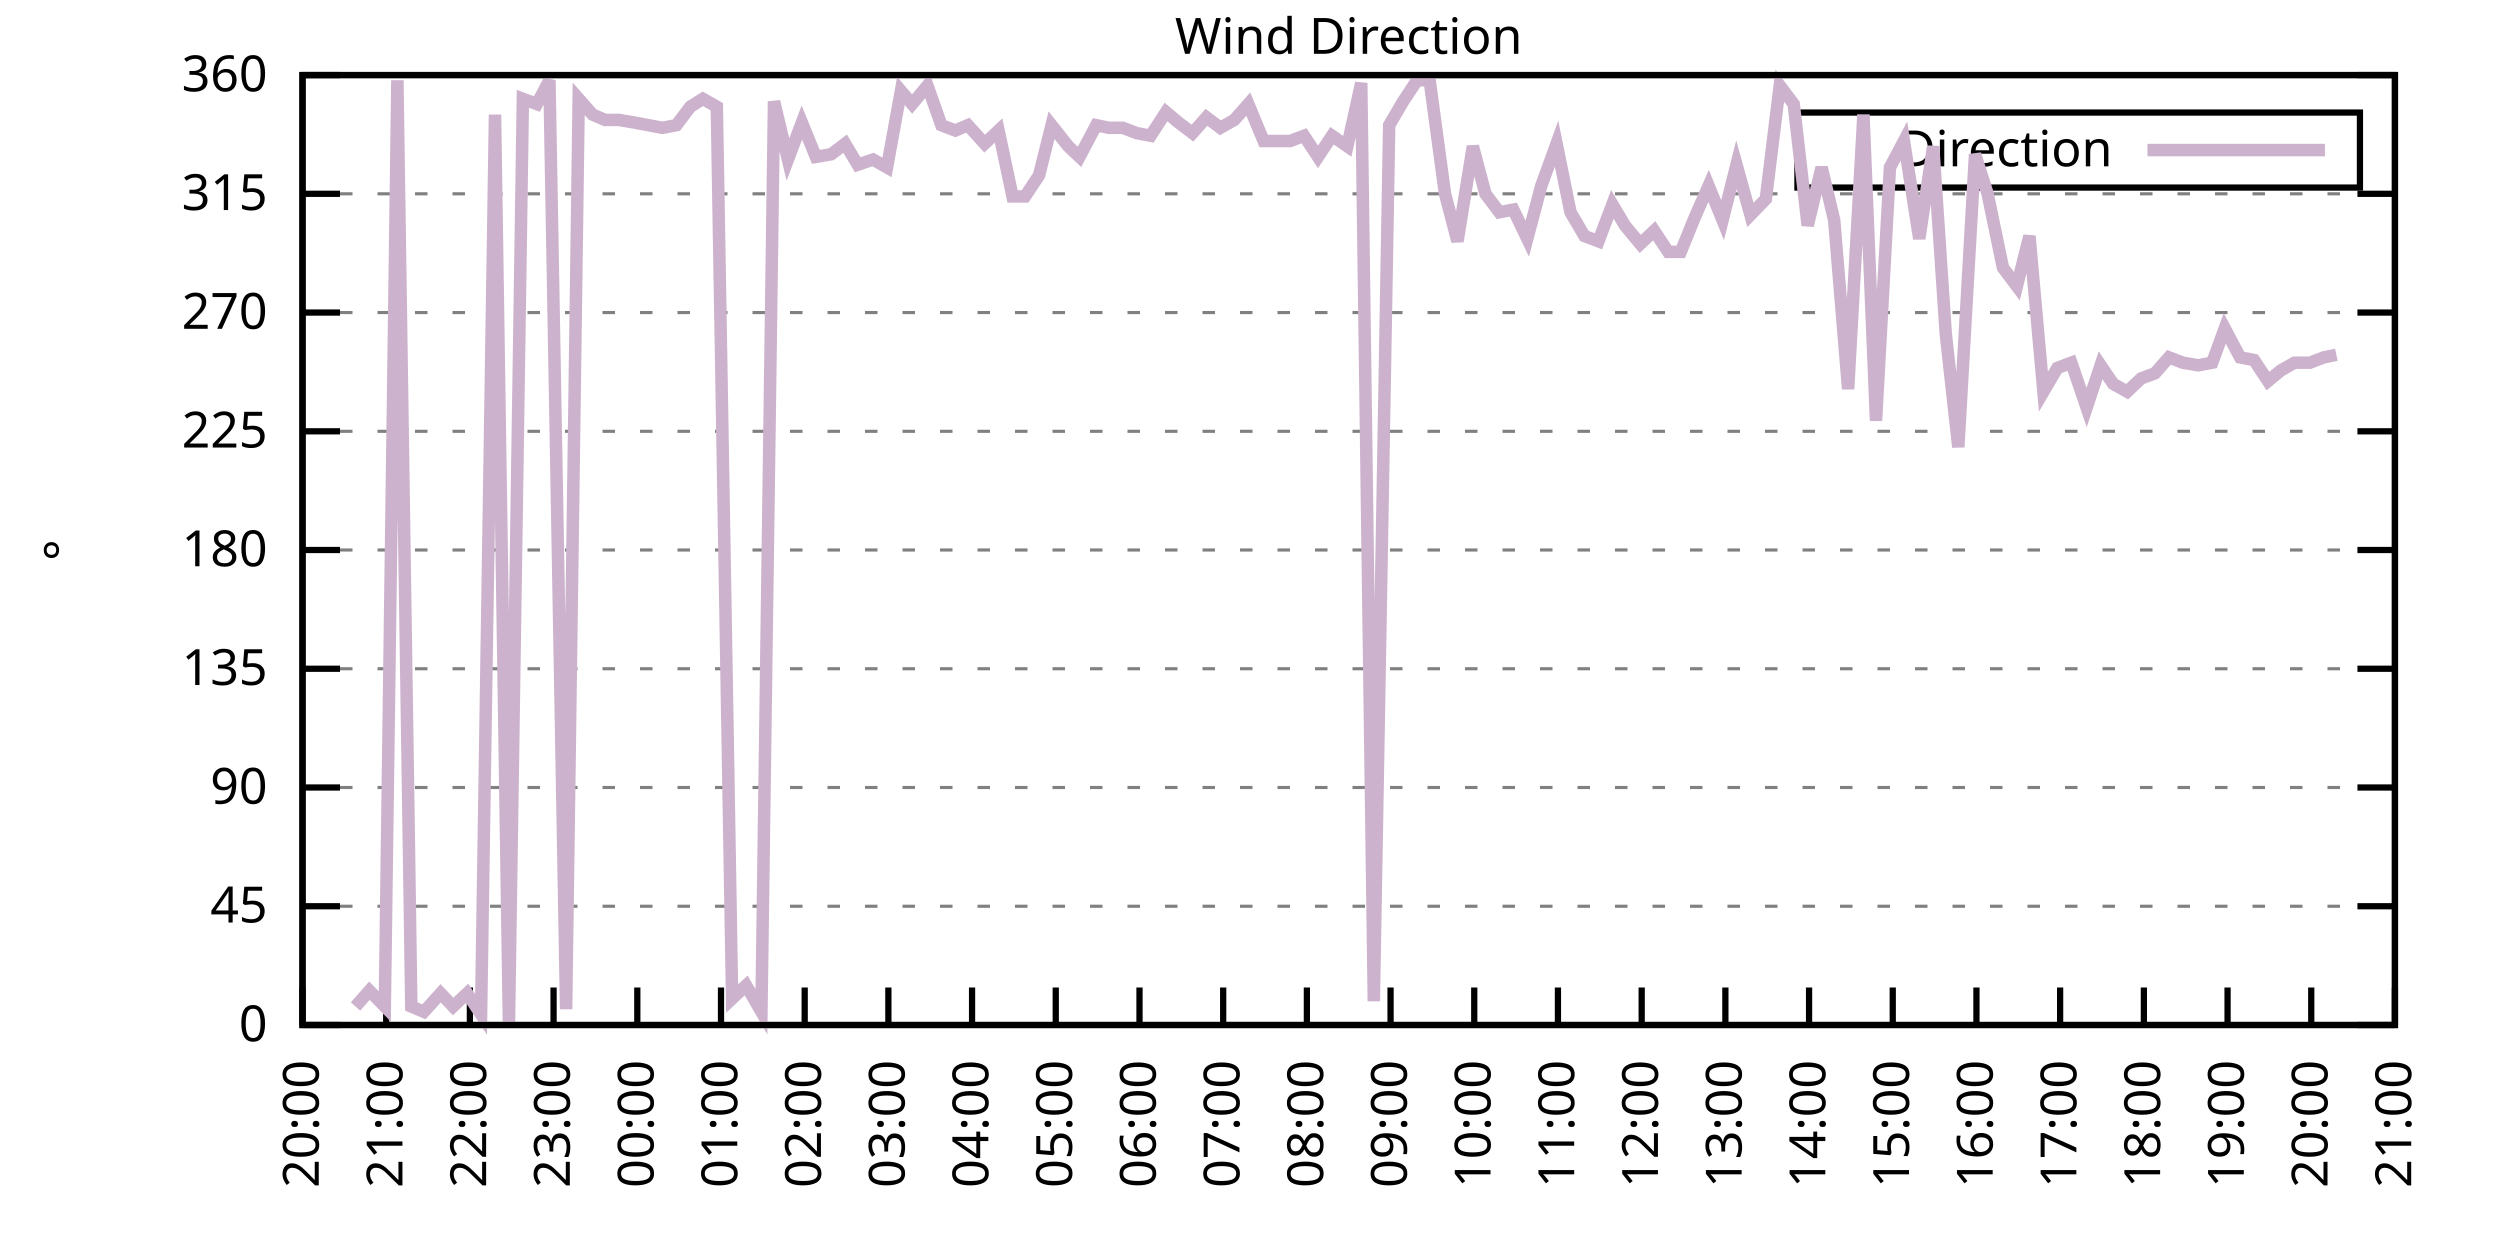
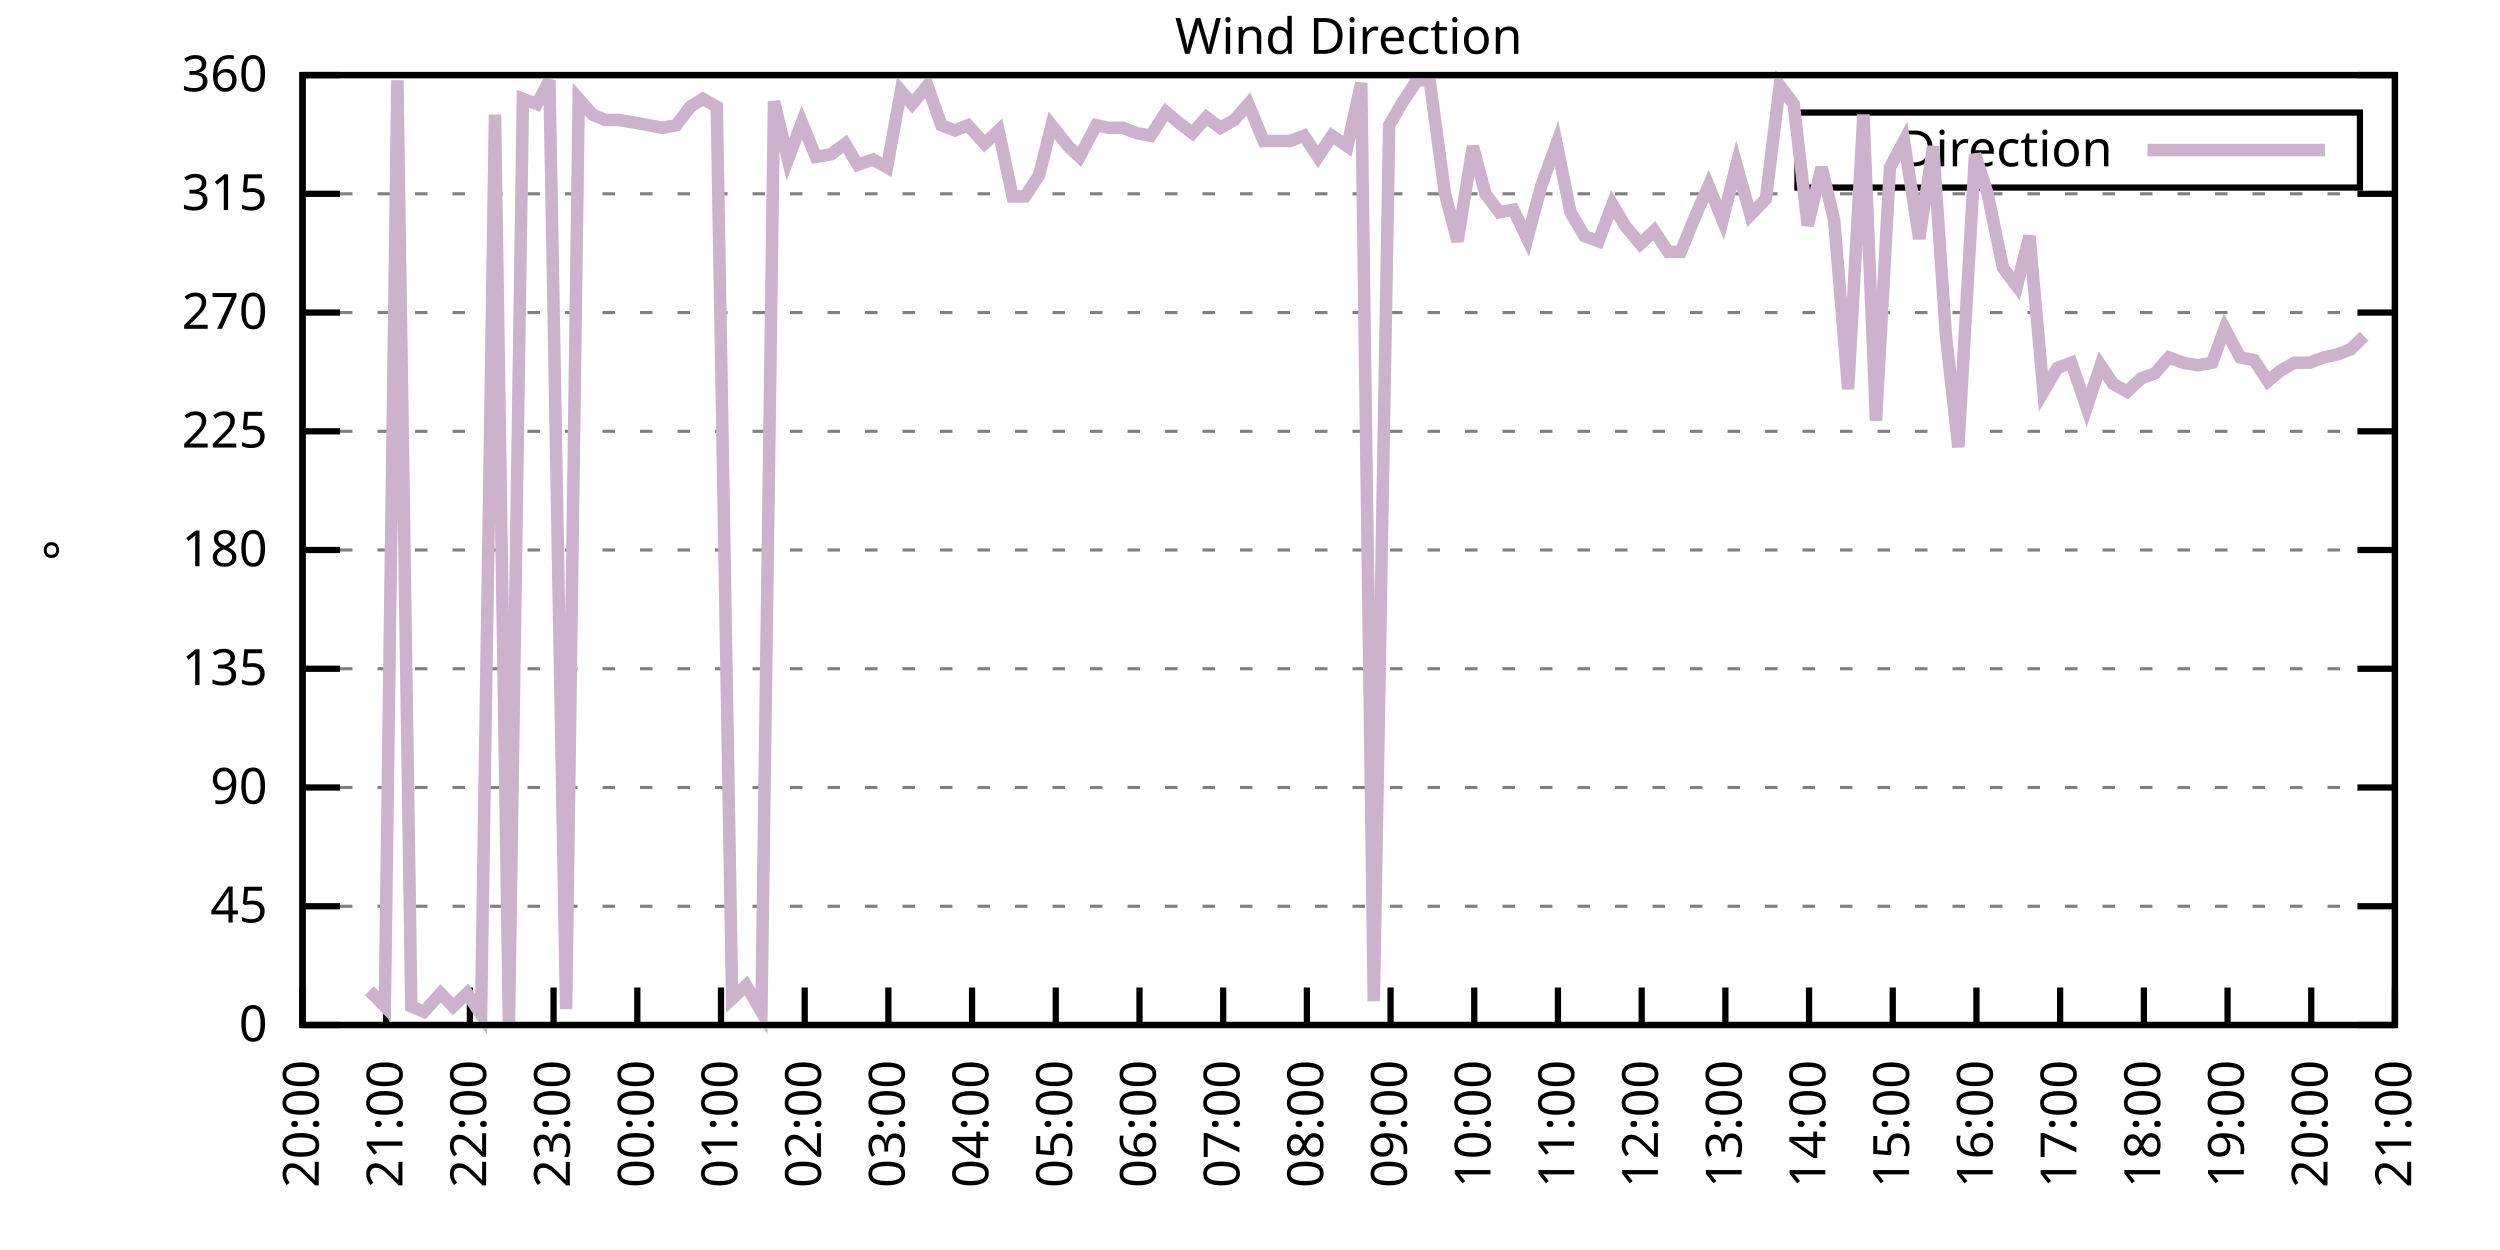
<svg xmlns="http://www.w3.org/2000/svg" xmlns:xlink="http://www.w3.org/1999/xlink" width="400" height="200" viewBox="0 0 400 200">
  <g id="gnuplot_canvas">
    <rect x="0" y="0" width="400" height="200" fill="none" />
    <defs>
      <circle id="gpDot" r="0.5" stroke-width="0.5" stroke="currentColor" />
      <path id="gpPt0" stroke-width="0.333" stroke="currentColor" d="M-1,0 h2 M0,-1 v2" />
      <path id="gpPt1" stroke-width="0.333" stroke="currentColor" d="M-1,-1 L1,1 M1,-1 L-1,1" />
      <path id="gpPt2" stroke-width="0.333" stroke="currentColor" d="M-1,0 L1,0 M0,-1 L0,1 M-1,-1 L1,1 M-1,1 L1,-1" />
      <rect id="gpPt3" stroke-width="0.333" stroke="currentColor" x="-1" y="-1" width="2" height="2" />
      <rect id="gpPt4" stroke-width="0.333" stroke="currentColor" fill="currentColor" x="-1" y="-1" width="2" height="2" />
      <circle id="gpPt5" stroke-width="0.333" stroke="currentColor" cx="0" cy="0" r="1" />
      <use xlink:href="#gpPt5" id="gpPt6" fill="currentColor" stroke="none" />
      <path id="gpPt7" stroke-width="0.333" stroke="currentColor" d="M0,-1.33 L-1.33,0.67 L1.33,0.67 z" />
      <use xlink:href="#gpPt7" id="gpPt8" fill="currentColor" stroke="none" />
      <use xlink:href="#gpPt7" id="gpPt9" stroke="currentColor" transform="rotate(180)" />
      <use xlink:href="#gpPt9" id="gpPt10" fill="currentColor" stroke="none" />
      <use xlink:href="#gpPt3" id="gpPt11" stroke="currentColor" transform="rotate(45)" />
      <use xlink:href="#gpPt11" id="gpPt12" fill="currentColor" stroke="none" />
      <path id="gpPt13" stroke-width="0.333" stroke="currentColor" d="M0,1.330 L1.265,0.411 L0.782,-1.067 L-0.782,-1.076 L-1.265,0.411 z" />
      <use xlink:href="#gpPt13" id="gpPt14" fill="currentColor" stroke="none" />
      <filter id="textbox" filterUnits="objectBoundingBox" x="0" y="0" height="1" width="1">
        <feFlood flood-color="white" flood-opacity="1" result="bgnd" />
        <feComposite in="SourceGraphic" in2="bgnd" operator="atop" />
      </filter>
      <filter id="greybox" filterUnits="objectBoundingBox" x="0" y="0" height="1" width="1">
        <feFlood flood-color="lightgrey" flood-opacity="1" result="grey" />
        <feComposite in="SourceGraphic" in2="grey" operator="atop" />
      </filter>
    </defs>
    <g fill="none" color="white" stroke="currentColor" stroke-width="1.00" stroke-linecap="butt" stroke-linejoin="miter">
</g>
    <g fill="none" color="black" stroke="currentColor" stroke-width="1.00" stroke-linecap="butt" stroke-linejoin="miter">
      <g stroke="none" shape-rendering="crispEdges">
        <polygon fill="rgb(255, 255, 255)" points="48.40,164.00 383.18,164.00 383.18,12.02 48.40,12.02 " />
      </g>
    </g>
    <g fill="none" color="black" stroke="currentColor" stroke-width="1.00" stroke-linecap="butt" stroke-linejoin="miter">
</g>
    <g fill="none" color="black" stroke="black" stroke-width="0.50" stroke-linecap="butt" stroke-linejoin="miter">
</g>
    <g fill="none" color="gray" stroke="currentColor" stroke-width="0.50" stroke-linecap="butt" stroke-linejoin="miter">
      <path stroke="gray" stroke-dasharray="2,4" class="gridline" d="M48.40,164.00 L383.19,164.00  " />
    </g>
    <g fill="none" color="gray" stroke="gray" stroke-width="1.00" stroke-linecap="butt" stroke-linejoin="miter">
</g>
    <g fill="none" color="black" stroke="currentColor" stroke-width="1.00" stroke-linecap="butt" stroke-linejoin="miter">
      <path stroke="black" d="M48.40,164.00 L54.40,164.00 M383.19,164.00 L377.19,164.00  " />
      <g transform="translate(42.80,166.60)" stroke="none" fill="black" font-family="Sans" font-size="8.00" text-anchor="end">
        <text>
          <tspan font-family="Sans"> 0</tspan>
        </text>
      </g>
    </g>
    <g fill="none" color="black" stroke="currentColor" stroke-width="1.00" stroke-linecap="butt" stroke-linejoin="miter">
</g>
    <g fill="none" color="black" stroke="black" stroke-width="0.50" stroke-linecap="butt" stroke-linejoin="miter">
</g>
    <g fill="none" color="gray" stroke="currentColor" stroke-width="0.50" stroke-linecap="butt" stroke-linejoin="miter">
      <path stroke="gray" stroke-dasharray="2,4" class="gridline" d="M48.40,145.00 L383.19,145.00  " />
    </g>
    <g fill="none" color="gray" stroke="gray" stroke-width="1.00" stroke-linecap="butt" stroke-linejoin="miter">
</g>
    <g fill="none" color="black" stroke="currentColor" stroke-width="1.00" stroke-linecap="butt" stroke-linejoin="miter">
      <path stroke="black" d="M48.40,145.00 L54.40,145.00 M383.19,145.00 L377.19,145.00  " />
      <g transform="translate(42.80,147.60)" stroke="none" fill="black" font-family="Sans" font-size="8.00" text-anchor="end">
        <text>
          <tspan font-family="Sans"> 45</tspan>
        </text>
      </g>
    </g>
    <g fill="none" color="black" stroke="currentColor" stroke-width="1.00" stroke-linecap="butt" stroke-linejoin="miter">
</g>
    <g fill="none" color="black" stroke="black" stroke-width="0.50" stroke-linecap="butt" stroke-linejoin="miter">
</g>
    <g fill="none" color="gray" stroke="currentColor" stroke-width="0.50" stroke-linecap="butt" stroke-linejoin="miter">
      <path stroke="gray" stroke-dasharray="2,4" class="gridline" d="M48.40,126.00 L383.19,126.00  " />
    </g>
    <g fill="none" color="gray" stroke="gray" stroke-width="1.00" stroke-linecap="butt" stroke-linejoin="miter">
</g>
    <g fill="none" color="black" stroke="currentColor" stroke-width="1.00" stroke-linecap="butt" stroke-linejoin="miter">
      <path stroke="black" d="M48.40,126.00 L54.40,126.00 M383.19,126.00 L377.19,126.00  " />
      <g transform="translate(42.80,128.60)" stroke="none" fill="black" font-family="Sans" font-size="8.00" text-anchor="end">
        <text>
          <tspan font-family="Sans"> 90</tspan>
        </text>
      </g>
    </g>
    <g fill="none" color="black" stroke="currentColor" stroke-width="1.00" stroke-linecap="butt" stroke-linejoin="miter">
</g>
    <g fill="none" color="black" stroke="black" stroke-width="0.50" stroke-linecap="butt" stroke-linejoin="miter">
</g>
    <g fill="none" color="gray" stroke="currentColor" stroke-width="0.50" stroke-linecap="butt" stroke-linejoin="miter">
      <path stroke="gray" stroke-dasharray="2,4" class="gridline" d="M48.40,107.00 L383.19,107.00  " />
    </g>
    <g fill="none" color="gray" stroke="gray" stroke-width="1.00" stroke-linecap="butt" stroke-linejoin="miter">
</g>
    <g fill="none" color="black" stroke="currentColor" stroke-width="1.00" stroke-linecap="butt" stroke-linejoin="miter">
      <path stroke="black" d="M48.40,107.00 L54.40,107.00 M383.19,107.00 L377.19,107.00  " />
      <g transform="translate(42.80,109.60)" stroke="none" fill="black" font-family="Sans" font-size="8.00" text-anchor="end">
        <text>
          <tspan font-family="Sans"> 135</tspan>
        </text>
      </g>
    </g>
    <g fill="none" color="black" stroke="currentColor" stroke-width="1.00" stroke-linecap="butt" stroke-linejoin="miter">
</g>
    <g fill="none" color="black" stroke="black" stroke-width="0.50" stroke-linecap="butt" stroke-linejoin="miter">
</g>
    <g fill="none" color="gray" stroke="currentColor" stroke-width="0.50" stroke-linecap="butt" stroke-linejoin="miter">
      <path stroke="gray" stroke-dasharray="2,4" class="gridline" d="M48.40,88.00 L383.19,88.00  " />
    </g>
    <g fill="none" color="gray" stroke="gray" stroke-width="1.00" stroke-linecap="butt" stroke-linejoin="miter">
</g>
    <g fill="none" color="black" stroke="currentColor" stroke-width="1.00" stroke-linecap="butt" stroke-linejoin="miter">
      <path stroke="black" d="M48.40,88.00 L54.40,88.00 M383.19,88.00 L377.19,88.00  " />
      <g transform="translate(42.80,90.60)" stroke="none" fill="black" font-family="Sans" font-size="8.00" text-anchor="end">
        <text>
          <tspan font-family="Sans"> 180</tspan>
        </text>
      </g>
    </g>
    <g fill="none" color="black" stroke="currentColor" stroke-width="1.00" stroke-linecap="butt" stroke-linejoin="miter">
</g>
    <g fill="none" color="black" stroke="black" stroke-width="0.50" stroke-linecap="butt" stroke-linejoin="miter">
</g>
    <g fill="none" color="gray" stroke="currentColor" stroke-width="0.50" stroke-linecap="butt" stroke-linejoin="miter">
      <path stroke="gray" stroke-dasharray="2,4" class="gridline" d="M48.40,69.01 L383.19,69.01  " />
    </g>
    <g fill="none" color="gray" stroke="gray" stroke-width="1.00" stroke-linecap="butt" stroke-linejoin="miter">
</g>
    <g fill="none" color="black" stroke="currentColor" stroke-width="1.00" stroke-linecap="butt" stroke-linejoin="miter">
      <path stroke="black" d="M48.40,69.01 L54.40,69.01 M383.19,69.01 L377.19,69.01  " />
      <g transform="translate(42.80,71.61)" stroke="none" fill="black" font-family="Sans" font-size="8.00" text-anchor="end">
        <text>
          <tspan font-family="Sans"> 225</tspan>
        </text>
      </g>
    </g>
    <g fill="none" color="black" stroke="currentColor" stroke-width="1.00" stroke-linecap="butt" stroke-linejoin="miter">
</g>
    <g fill="none" color="black" stroke="black" stroke-width="0.50" stroke-linecap="butt" stroke-linejoin="miter">
</g>
    <g fill="none" color="gray" stroke="currentColor" stroke-width="0.50" stroke-linecap="butt" stroke-linejoin="miter">
      <path stroke="gray" stroke-dasharray="2,4" class="gridline" d="M48.40,50.01 L383.19,50.01  " />
    </g>
    <g fill="none" color="gray" stroke="gray" stroke-width="1.00" stroke-linecap="butt" stroke-linejoin="miter">
</g>
    <g fill="none" color="black" stroke="currentColor" stroke-width="1.00" stroke-linecap="butt" stroke-linejoin="miter">
      <path stroke="black" d="M48.40,50.01 L54.40,50.01 M383.19,50.01 L377.19,50.01  " />
      <g transform="translate(42.80,52.61)" stroke="none" fill="black" font-family="Sans" font-size="8.00" text-anchor="end">
        <text>
          <tspan font-family="Sans"> 270</tspan>
        </text>
      </g>
    </g>
    <g fill="none" color="black" stroke="currentColor" stroke-width="1.00" stroke-linecap="butt" stroke-linejoin="miter">
</g>
    <g fill="none" color="black" stroke="black" stroke-width="0.50" stroke-linecap="butt" stroke-linejoin="miter">
</g>
    <g fill="none" color="gray" stroke="currentColor" stroke-width="0.50" stroke-linecap="butt" stroke-linejoin="miter">
      <path stroke="gray" stroke-dasharray="2,4" class="gridline" d="M48.40,31.01 L383.19,31.01  " />
    </g>
    <g fill="none" color="gray" stroke="gray" stroke-width="1.00" stroke-linecap="butt" stroke-linejoin="miter">
</g>
    <g fill="none" color="black" stroke="currentColor" stroke-width="1.00" stroke-linecap="butt" stroke-linejoin="miter">
      <path stroke="black" d="M48.40,31.01 L54.40,31.01 M383.19,31.01 L377.19,31.01  " />
      <g transform="translate(42.80,33.61)" stroke="none" fill="black" font-family="Sans" font-size="8.00" text-anchor="end">
        <text>
          <tspan font-family="Sans"> 315</tspan>
        </text>
      </g>
    </g>
    <g fill="none" color="black" stroke="currentColor" stroke-width="1.00" stroke-linecap="butt" stroke-linejoin="miter">
</g>
    <g fill="none" color="black" stroke="black" stroke-width="0.50" stroke-linecap="butt" stroke-linejoin="miter">
</g>
    <g fill="none" color="gray" stroke="currentColor" stroke-width="0.50" stroke-linecap="butt" stroke-linejoin="miter">
      <path stroke="gray" stroke-dasharray="2,4" class="gridline" d="M48.40,12.01 L383.19,12.01  " />
    </g>
    <g fill="none" color="gray" stroke="gray" stroke-width="1.00" stroke-linecap="butt" stroke-linejoin="miter">
</g>
    <g fill="none" color="black" stroke="currentColor" stroke-width="1.00" stroke-linecap="butt" stroke-linejoin="miter">
      <path stroke="black" d="M48.40,12.01 L54.40,12.01 M383.19,12.01 L377.19,12.01  " />
      <g transform="translate(42.80,14.61)" stroke="none" fill="black" font-family="Sans" font-size="8.00" text-anchor="end">
        <text>
          <tspan font-family="Sans"> 360</tspan>
        </text>
      </g>
    </g>
    <g fill="none" color="black" stroke="currentColor" stroke-width="1.00" stroke-linecap="butt" stroke-linejoin="miter">
      <path stroke="black" d="M48.40,164.00 L48.40,158.00  " />
      <g transform="translate(51.00,169.60) rotate(270.00)" stroke="none" fill="black" font-family="Sans" font-size="8.00" text-anchor="end">
        <text>
          <tspan font-family="Sans">20:00</tspan>
        </text>
      </g>
    </g>
    <g fill="none" color="black" stroke="currentColor" stroke-width="1.00" stroke-linecap="butt" stroke-linejoin="miter">
      <path stroke="black" d="M61.79,164.00 L61.79,158.00  " />
      <g transform="translate(64.39,169.60) rotate(270.00)" stroke="none" fill="black" font-family="Sans" font-size="8.00" text-anchor="end">
        <text>
          <tspan font-family="Sans">21:00</tspan>
        </text>
      </g>
    </g>
    <g fill="none" color="black" stroke="currentColor" stroke-width="1.00" stroke-linecap="butt" stroke-linejoin="miter">
      <path stroke="black" d="M75.18,164.00 L75.18,158.00  " />
      <g transform="translate(77.78,169.60) rotate(270.00)" stroke="none" fill="black" font-family="Sans" font-size="8.00" text-anchor="end">
        <text>
          <tspan font-family="Sans">22:00</tspan>
        </text>
      </g>
    </g>
    <g fill="none" color="black" stroke="currentColor" stroke-width="1.00" stroke-linecap="butt" stroke-linejoin="miter">
      <path stroke="black" d="M88.57,164.00 L88.57,158.00  " />
      <g transform="translate(91.17,169.60) rotate(270.00)" stroke="none" fill="black" font-family="Sans" font-size="8.00" text-anchor="end">
        <text>
          <tspan font-family="Sans">23:00</tspan>
        </text>
      </g>
    </g>
    <g fill="none" color="black" stroke="currentColor" stroke-width="1.00" stroke-linecap="butt" stroke-linejoin="miter">
      <path stroke="black" d="M101.97,164.00 L101.97,158.00  " />
      <g transform="translate(104.57,169.60) rotate(270.00)" stroke="none" fill="black" font-family="Sans" font-size="8.00" text-anchor="end">
        <text>
          <tspan font-family="Sans">00:00</tspan>
        </text>
      </g>
    </g>
    <g fill="none" color="black" stroke="currentColor" stroke-width="1.00" stroke-linecap="butt" stroke-linejoin="miter">
      <path stroke="black" d="M115.36,164.00 L115.36,158.00  " />
      <g transform="translate(117.96,169.60) rotate(270.00)" stroke="none" fill="black" font-family="Sans" font-size="8.00" text-anchor="end">
        <text>
          <tspan font-family="Sans">01:00</tspan>
        </text>
      </g>
    </g>
    <g fill="none" color="black" stroke="currentColor" stroke-width="1.00" stroke-linecap="butt" stroke-linejoin="miter">
      <path stroke="black" d="M128.75,164.00 L128.75,158.00  " />
      <g transform="translate(131.35,169.60) rotate(270.00)" stroke="none" fill="black" font-family="Sans" font-size="8.00" text-anchor="end">
        <text>
          <tspan font-family="Sans">02:00</tspan>
        </text>
      </g>
    </g>
    <g fill="none" color="black" stroke="currentColor" stroke-width="1.00" stroke-linecap="butt" stroke-linejoin="miter">
      <path stroke="black" d="M142.14,164.00 L142.14,158.00  " />
      <g transform="translate(144.74,169.60) rotate(270.00)" stroke="none" fill="black" font-family="Sans" font-size="8.00" text-anchor="end">
        <text>
          <tspan font-family="Sans">03:00</tspan>
        </text>
      </g>
    </g>
    <g fill="none" color="black" stroke="currentColor" stroke-width="1.00" stroke-linecap="butt" stroke-linejoin="miter">
      <path stroke="black" d="M155.53,164.00 L155.53,158.00  " />
      <g transform="translate(158.13,169.60) rotate(270.00)" stroke="none" fill="black" font-family="Sans" font-size="8.00" text-anchor="end">
        <text>
          <tspan font-family="Sans">04:00</tspan>
        </text>
      </g>
    </g>
    <g fill="none" color="black" stroke="currentColor" stroke-width="1.00" stroke-linecap="butt" stroke-linejoin="miter">
      <path stroke="black" d="M168.92,164.00 L168.92,158.00  " />
      <g transform="translate(171.52,169.60) rotate(270.00)" stroke="none" fill="black" font-family="Sans" font-size="8.00" text-anchor="end">
        <text>
          <tspan font-family="Sans">05:00</tspan>
        </text>
      </g>
    </g>
    <g fill="none" color="black" stroke="currentColor" stroke-width="1.00" stroke-linecap="butt" stroke-linejoin="miter">
      <path stroke="black" d="M182.32,164.00 L182.32,158.00  " />
      <g transform="translate(184.92,169.60) rotate(270.00)" stroke="none" fill="black" font-family="Sans" font-size="8.00" text-anchor="end">
        <text>
          <tspan font-family="Sans">06:00</tspan>
        </text>
      </g>
    </g>
    <g fill="none" color="black" stroke="currentColor" stroke-width="1.00" stroke-linecap="butt" stroke-linejoin="miter">
      <path stroke="black" d="M195.71,164.00 L195.71,158.00  " />
      <g transform="translate(198.31,169.60) rotate(270.00)" stroke="none" fill="black" font-family="Sans" font-size="8.00" text-anchor="end">
        <text>
          <tspan font-family="Sans">07:00</tspan>
        </text>
      </g>
    </g>
    <g fill="none" color="black" stroke="currentColor" stroke-width="1.00" stroke-linecap="butt" stroke-linejoin="miter">
      <path stroke="black" d="M209.10,164.00 L209.10,158.00  " />
      <g transform="translate(211.70,169.60) rotate(270.00)" stroke="none" fill="black" font-family="Sans" font-size="8.00" text-anchor="end">
        <text>
          <tspan font-family="Sans">08:00</tspan>
        </text>
      </g>
    </g>
    <g fill="none" color="black" stroke="currentColor" stroke-width="1.00" stroke-linecap="butt" stroke-linejoin="miter">
      <path stroke="black" d="M222.49,164.00 L222.49,158.00  " />
      <g transform="translate(225.09,169.60) rotate(270.00)" stroke="none" fill="black" font-family="Sans" font-size="8.00" text-anchor="end">
        <text>
          <tspan font-family="Sans">09:00</tspan>
        </text>
      </g>
    </g>
    <g fill="none" color="black" stroke="currentColor" stroke-width="1.00" stroke-linecap="butt" stroke-linejoin="miter">
      <path stroke="black" d="M235.88,164.00 L235.88,158.00  " />
      <g transform="translate(238.48,169.60) rotate(270.00)" stroke="none" fill="black" font-family="Sans" font-size="8.00" text-anchor="end">
        <text>
          <tspan font-family="Sans">10:00</tspan>
        </text>
      </g>
    </g>
    <g fill="none" color="black" stroke="currentColor" stroke-width="1.00" stroke-linecap="butt" stroke-linejoin="miter">
      <path stroke="black" d="M249.27,164.00 L249.27,158.00  " />
      <g transform="translate(251.87,169.60) rotate(270.00)" stroke="none" fill="black" font-family="Sans" font-size="8.00" text-anchor="end">
        <text>
          <tspan font-family="Sans">11:00</tspan>
        </text>
      </g>
    </g>
    <g fill="none" color="black" stroke="currentColor" stroke-width="1.00" stroke-linecap="butt" stroke-linejoin="miter">
      <path stroke="black" d="M262.67,164.00 L262.67,158.00  " />
      <g transform="translate(265.27,169.60) rotate(270.00)" stroke="none" fill="black" font-family="Sans" font-size="8.00" text-anchor="end">
        <text>
          <tspan font-family="Sans">12:00</tspan>
        </text>
      </g>
    </g>
    <g fill="none" color="black" stroke="currentColor" stroke-width="1.00" stroke-linecap="butt" stroke-linejoin="miter">
      <path stroke="black" d="M276.06,164.00 L276.06,158.00  " />
      <g transform="translate(278.66,169.60) rotate(270.00)" stroke="none" fill="black" font-family="Sans" font-size="8.00" text-anchor="end">
        <text>
          <tspan font-family="Sans">13:00</tspan>
        </text>
      </g>
    </g>
    <g fill="none" color="black" stroke="currentColor" stroke-width="1.00" stroke-linecap="butt" stroke-linejoin="miter">
      <path stroke="black" d="M289.45,164.00 L289.45,158.00  " />
      <g transform="translate(292.05,169.60) rotate(270.00)" stroke="none" fill="black" font-family="Sans" font-size="8.00" text-anchor="end">
        <text>
          <tspan font-family="Sans">14:00</tspan>
        </text>
      </g>
    </g>
    <g fill="none" color="black" stroke="currentColor" stroke-width="1.00" stroke-linecap="butt" stroke-linejoin="miter">
      <path stroke="black" d="M302.84,164.00 L302.84,158.00  " />
      <g transform="translate(305.44,169.60) rotate(270.00)" stroke="none" fill="black" font-family="Sans" font-size="8.00" text-anchor="end">
        <text>
          <tspan font-family="Sans">15:00</tspan>
        </text>
      </g>
    </g>
    <g fill="none" color="black" stroke="currentColor" stroke-width="1.00" stroke-linecap="butt" stroke-linejoin="miter">
      <path stroke="black" d="M316.23,164.00 L316.23,158.00  " />
      <g transform="translate(318.83,169.60) rotate(270.00)" stroke="none" fill="black" font-family="Sans" font-size="8.00" text-anchor="end">
        <text>
          <tspan font-family="Sans">16:00</tspan>
        </text>
      </g>
    </g>
    <g fill="none" color="black" stroke="currentColor" stroke-width="1.00" stroke-linecap="butt" stroke-linejoin="miter">
      <path stroke="black" d="M329.62,164.00 L329.62,158.00  " />
      <g transform="translate(332.22,169.60) rotate(270.00)" stroke="none" fill="black" font-family="Sans" font-size="8.00" text-anchor="end">
        <text>
          <tspan font-family="Sans">17:00</tspan>
        </text>
      </g>
    </g>
    <g fill="none" color="black" stroke="currentColor" stroke-width="1.00" stroke-linecap="butt" stroke-linejoin="miter">
      <path stroke="black" d="M343.02,164.00 L343.02,158.00  " />
      <g transform="translate(345.62,169.60) rotate(270.00)" stroke="none" fill="black" font-family="Sans" font-size="8.00" text-anchor="end">
        <text>
          <tspan font-family="Sans">18:00</tspan>
        </text>
      </g>
    </g>
    <g fill="none" color="black" stroke="currentColor" stroke-width="1.00" stroke-linecap="butt" stroke-linejoin="miter">
      <path stroke="black" d="M356.41,164.00 L356.41,158.00  " />
      <g transform="translate(359.01,169.60) rotate(270.00)" stroke="none" fill="black" font-family="Sans" font-size="8.00" text-anchor="end">
        <text>
          <tspan font-family="Sans">19:00</tspan>
        </text>
      </g>
    </g>
    <g fill="none" color="black" stroke="currentColor" stroke-width="1.00" stroke-linecap="butt" stroke-linejoin="miter">
      <path stroke="black" d="M369.80,164.00 L369.80,158.00  " />
      <g transform="translate(372.40,169.60) rotate(270.00)" stroke="none" fill="black" font-family="Sans" font-size="8.00" text-anchor="end">
        <text>
          <tspan font-family="Sans">20:00</tspan>
        </text>
      </g>
    </g>
    <g fill="none" color="black" stroke="currentColor" stroke-width="1.00" stroke-linecap="butt" stroke-linejoin="miter">
      <path stroke="black" d="M383.19,164.00 L383.19,158.00  " />
      <g transform="translate(385.79,169.60) rotate(270.00)" stroke="none" fill="black" font-family="Sans" font-size="8.00" text-anchor="end">
        <text>
          <tspan font-family="Sans">21:00</tspan>
        </text>
      </g>
    </g>
    <g fill="none" color="black" stroke="currentColor" stroke-width="1.00" stroke-linecap="butt" stroke-linejoin="miter">
</g>
    <g fill="none" color="black" stroke="currentColor" stroke-width="1.00" stroke-linecap="butt" stroke-linejoin="miter">
      <path stroke="black" d="M48.40,12.01 L48.40,164.00 L383.19,164.00 L383.19,12.01 L48.40,12.01 Z  " />
    </g>
    <g fill="none" color="black" stroke="currentColor" stroke-width="1.00" stroke-linecap="butt" stroke-linejoin="miter">
</g>
    <g fill="none" color="black" stroke="currentColor" stroke-width="1.00" stroke-linecap="butt" stroke-linejoin="miter">
      <path stroke="black" d="M287.59,30.01 L287.59,18.01 L377.59,18.01 L377.59,30.01 L287.59,30.01 Z  " />
    </g>
    <g id="Wind_direction_plot_1">
      <g fill="none" color="white" stroke="black" stroke-width="2.00" stroke-linecap="butt" stroke-linejoin="miter">
</g>
      <g fill="none" color="black" stroke="currentColor" stroke-width="2.00" stroke-linecap="butt" stroke-linejoin="miter">
        <g transform="translate(337.99,26.61)" stroke="none" fill="black" font-family="Sans" font-size="8.00" text-anchor="end">
          <text>
            <tspan font-family="Sans">Direction</tspan>
          </text>
        </g>
      </g>
      <g fill="none" color="black" stroke="currentColor" stroke-width="2.00" stroke-linecap="butt" stroke-linejoin="miter">
-         <path stroke="rgb(204, 178, 204)" d="M343.59,24.01 L371.99,24.01 M56.88,161.04 L59.11,158.51 L61.57,161.04 L63.58,12.85 L65.81,161.04 L67.82,161.89   L70.50,158.93 L72.50,161.04 L74.74,158.93 L76.97,162.31 L79.20,18.34 L81.43,164.00 L83.66,15.81 L85.90,16.65   L87.91,12.85 L90.58,161.47 L92.59,15.81 L94.82,18.34 L96.83,19.19 L99.06,19.19 L101.52,19.61 L103.75,20.03   L105.98,20.45 L108.22,20.03 L110.45,17.08 L112.46,15.81 L114.69,17.08 L117.14,159.78 L119.38,157.67 L121.83,161.89   L123.84,16.23 L126.07,25.52 L128.30,19.61 L130.54,25.10 L132.99,24.68 L135.22,22.99 L137.23,26.36 L139.69,25.52   L141.92,26.79 L144.15,14.54 L145.94,16.65 L148.39,13.70 L150.62,20.03 L152.85,20.88 L154.86,20.03 L157.54,22.99   L159.77,20.88 L162.01,31.43 L164.01,31.43 L166.25,28.05 L168.25,20.03 L170.93,23.41 L172.72,25.10 L175.40,20.03   L177.41,20.45 L179.64,20.45 L181.87,21.30 L184.10,21.72 L186.56,17.92 L188.57,19.61 L190.80,21.30 L193.03,18.77   L195.26,20.45 L197.49,19.19 L199.73,16.65 L202.18,22.56 L204.41,22.56 L206.42,22.56 L208.65,21.72 L210.88,25.10   L213.12,21.72 L215.57,23.41 L217.80,13.28 L219.81,160.20 L222.27,20.03 L224.50,16.23 L226.73,12.85 L228.74,12.85   L231.20,31.01 L233.20,38.61 L235.66,23.41 L237.67,31.01 L239.90,33.96 L242.13,33.54 L244.36,38.19 L246.60,29.74   L249.05,22.99 L251.28,33.96 L253.51,37.76 L255.75,38.61 L257.98,32.70 L259.99,36.08 L262.44,39.03 L264.67,36.92   L266.91,40.30 L268.92,40.30 L271.15,34.81 L273.38,29.74 L275.61,35.23 L277.84,26.36 L280.07,34.39 L282.53,31.85   L284.76,13.70 L286.99,16.65 L289.23,36.08 L291.46,26.79 L293.47,35.23 L295.70,62.25 L298.15,18.34 L300.16,67.32   L302.39,26.79 L304.63,22.56 L307.08,38.19 L309.31,23.41 L311.32,53.39 L313.33,71.54 L316.01,24.68 L318.02,31.01   L320.47,42.83 L322.70,45.79 L324.71,37.76 L326.95,62.67 L329.18,58.87 L331.41,58.03 L333.86,65.21 L336.10,58.45   L338.10,61.41 L340.34,62.67 L342.57,60.56 L344.80,59.72 L347.03,57.18 L349.26,58.03 L351.72,58.45 L353.95,58.03   L355.96,52.54 L358.42,57.18 L360.65,57.61 L362.88,60.98 L364.89,59.30 L367.12,58.03 L369.58,58.03 L371.81,57.18   L373.82,56.76  " />
+         <path stroke="rgb(204, 178, 204)" d="M343.59,24.01 L371.99,24.01 M59.11,158.51 L61.57,161.04 L63.58,12.85 L65.81,161.04 L67.82,161.89 L70.50,158.93   L72.50,161.04 L74.74,158.93 L76.97,162.31 L79.20,18.34 L81.43,164.00 L83.66,15.81 L85.90,16.65 L87.91,12.85   L90.58,161.47 L92.59,15.81 L94.82,18.34 L96.83,19.19 L99.06,19.19 L101.52,19.61 L103.75,20.03 L105.98,20.45   L108.22,20.03 L110.45,17.08 L112.46,15.81 L114.69,17.08 L117.14,159.78 L119.38,157.67 L121.83,161.89 L123.84,16.23   L126.07,25.52 L128.30,19.61 L130.54,25.10 L132.99,24.68 L135.22,22.99 L137.23,26.36 L139.69,25.52 L141.92,26.79   L144.15,14.54 L145.94,16.65 L148.39,13.70 L150.62,20.03 L152.85,20.88 L154.86,20.03 L157.54,22.99 L159.77,20.88   L162.01,31.43 L164.01,31.43 L166.25,28.05 L168.25,20.03 L170.93,23.41 L172.72,25.10 L175.40,20.03 L177.41,20.45   L179.64,20.45 L181.87,21.30 L184.10,21.72 L186.56,17.92 L188.57,19.61 L190.80,21.30 L193.03,18.77 L195.26,20.45   L197.49,19.19 L199.73,16.65 L202.18,22.56 L204.41,22.56 L206.42,22.56 L208.65,21.72 L210.88,25.10 L213.12,21.72   L215.57,23.41 L217.80,13.28 L219.81,160.20 L222.27,20.03 L224.50,16.23 L226.73,12.85 L228.74,12.85 L231.20,31.01   L233.20,38.61 L235.66,23.41 L237.67,31.01 L239.90,33.96 L242.13,33.54 L244.36,38.19 L246.60,29.74 L249.05,22.99   L251.28,33.96 L253.51,37.76 L255.75,38.61 L257.98,32.70 L259.99,36.08 L262.44,39.03 L264.67,36.92 L266.91,40.30   L268.92,40.30 L271.15,34.81 L273.38,29.74 L275.61,35.23 L277.84,26.36 L280.07,34.39 L282.53,31.85 L284.76,13.70   L286.99,16.65 L289.23,36.08 L291.46,26.79 L293.47,35.23 L295.70,62.25 L298.15,18.34 L300.16,67.32 L302.39,26.79   L304.63,22.56 L307.08,38.19 L309.31,23.41 L311.32,53.39 L313.33,71.54 L316.01,24.68 L318.02,31.01 L320.47,42.83   L322.70,45.79 L324.71,37.76 L326.95,62.67 L329.18,58.87 L331.41,58.03 L333.86,65.21 L336.10,58.45 L338.10,61.41   L340.34,62.67 L342.57,60.56 L344.80,59.72 L347.03,57.18 L349.26,58.03 L351.72,58.45 L353.95,58.03 L355.96,52.54   L358.42,57.18 L360.65,57.61 L362.88,60.98 L364.89,59.30 L367.12,58.03 L369.58,58.03 L371.81,57.18 L373.82,56.76   L376.05,55.92 L378.28,53.81  " />
      </g>
    </g>
    <g fill="none" color="black" stroke="currentColor" stroke-width="2.00" stroke-linecap="butt" stroke-linejoin="miter">
</g>
    <g fill="none" color="black" stroke="black" stroke-width="1.00" stroke-linecap="butt" stroke-linejoin="miter">
</g>
    <g fill="none" color="black" stroke="currentColor" stroke-width="1.00" stroke-linecap="butt" stroke-linejoin="miter">
      <path stroke="black" d="M48.40,12.01 L48.40,164.00 L383.19,164.00 L383.19,12.01 L48.40,12.01 Z  " />
      <g transform="translate(12.80,88.01) rotate(270.00)" stroke="none" fill="black" font-family="Sans" font-size="8.00" text-anchor="middle">
        <text>
          <tspan font-family="Sans">°</tspan>
        </text>
      </g>
    </g>
    <g fill="none" color="black" stroke="currentColor" stroke-width="1.00" stroke-linecap="butt" stroke-linejoin="miter">
</g>
    <g fill="none" color="black" stroke="currentColor" stroke-width="1.00" stroke-linecap="butt" stroke-linejoin="miter">
      <g transform="translate(215.79,8.61)" stroke="none" fill="black" font-family="Sans" font-size="8.00" text-anchor="middle">
        <text>
          <tspan font-family="Sans">Wind Direction</tspan>
        </text>
      </g>
    </g>
    <g fill="none" color="black" stroke="currentColor" stroke-width="1.00" stroke-linecap="butt" stroke-linejoin="miter">
</g>
  </g>
</svg>
